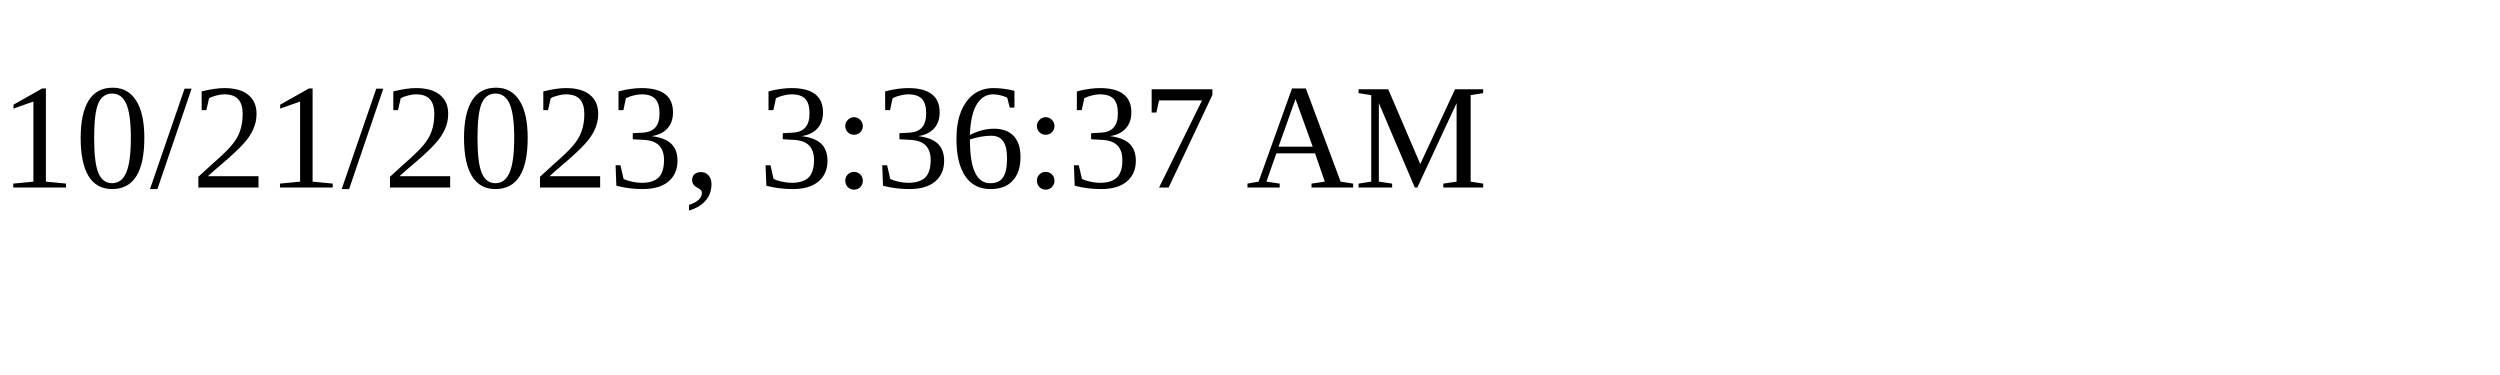
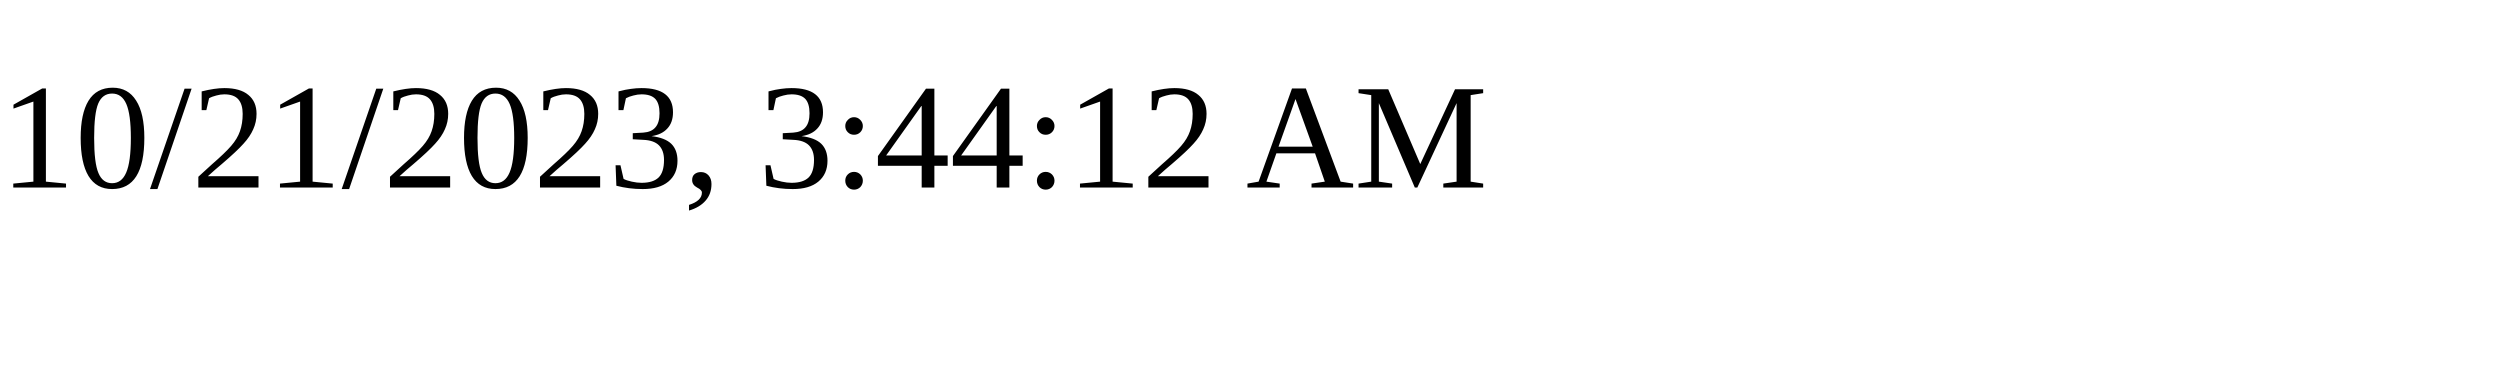
<svg xmlns="http://www.w3.org/2000/svg" height="30" width="200">
-   <text x="0" y="15">10/21/2023, 3:36:37 AM</text>
+   <text x="0" y="15">10/21/2023, 3:44:12 AM</text>
</svg>
